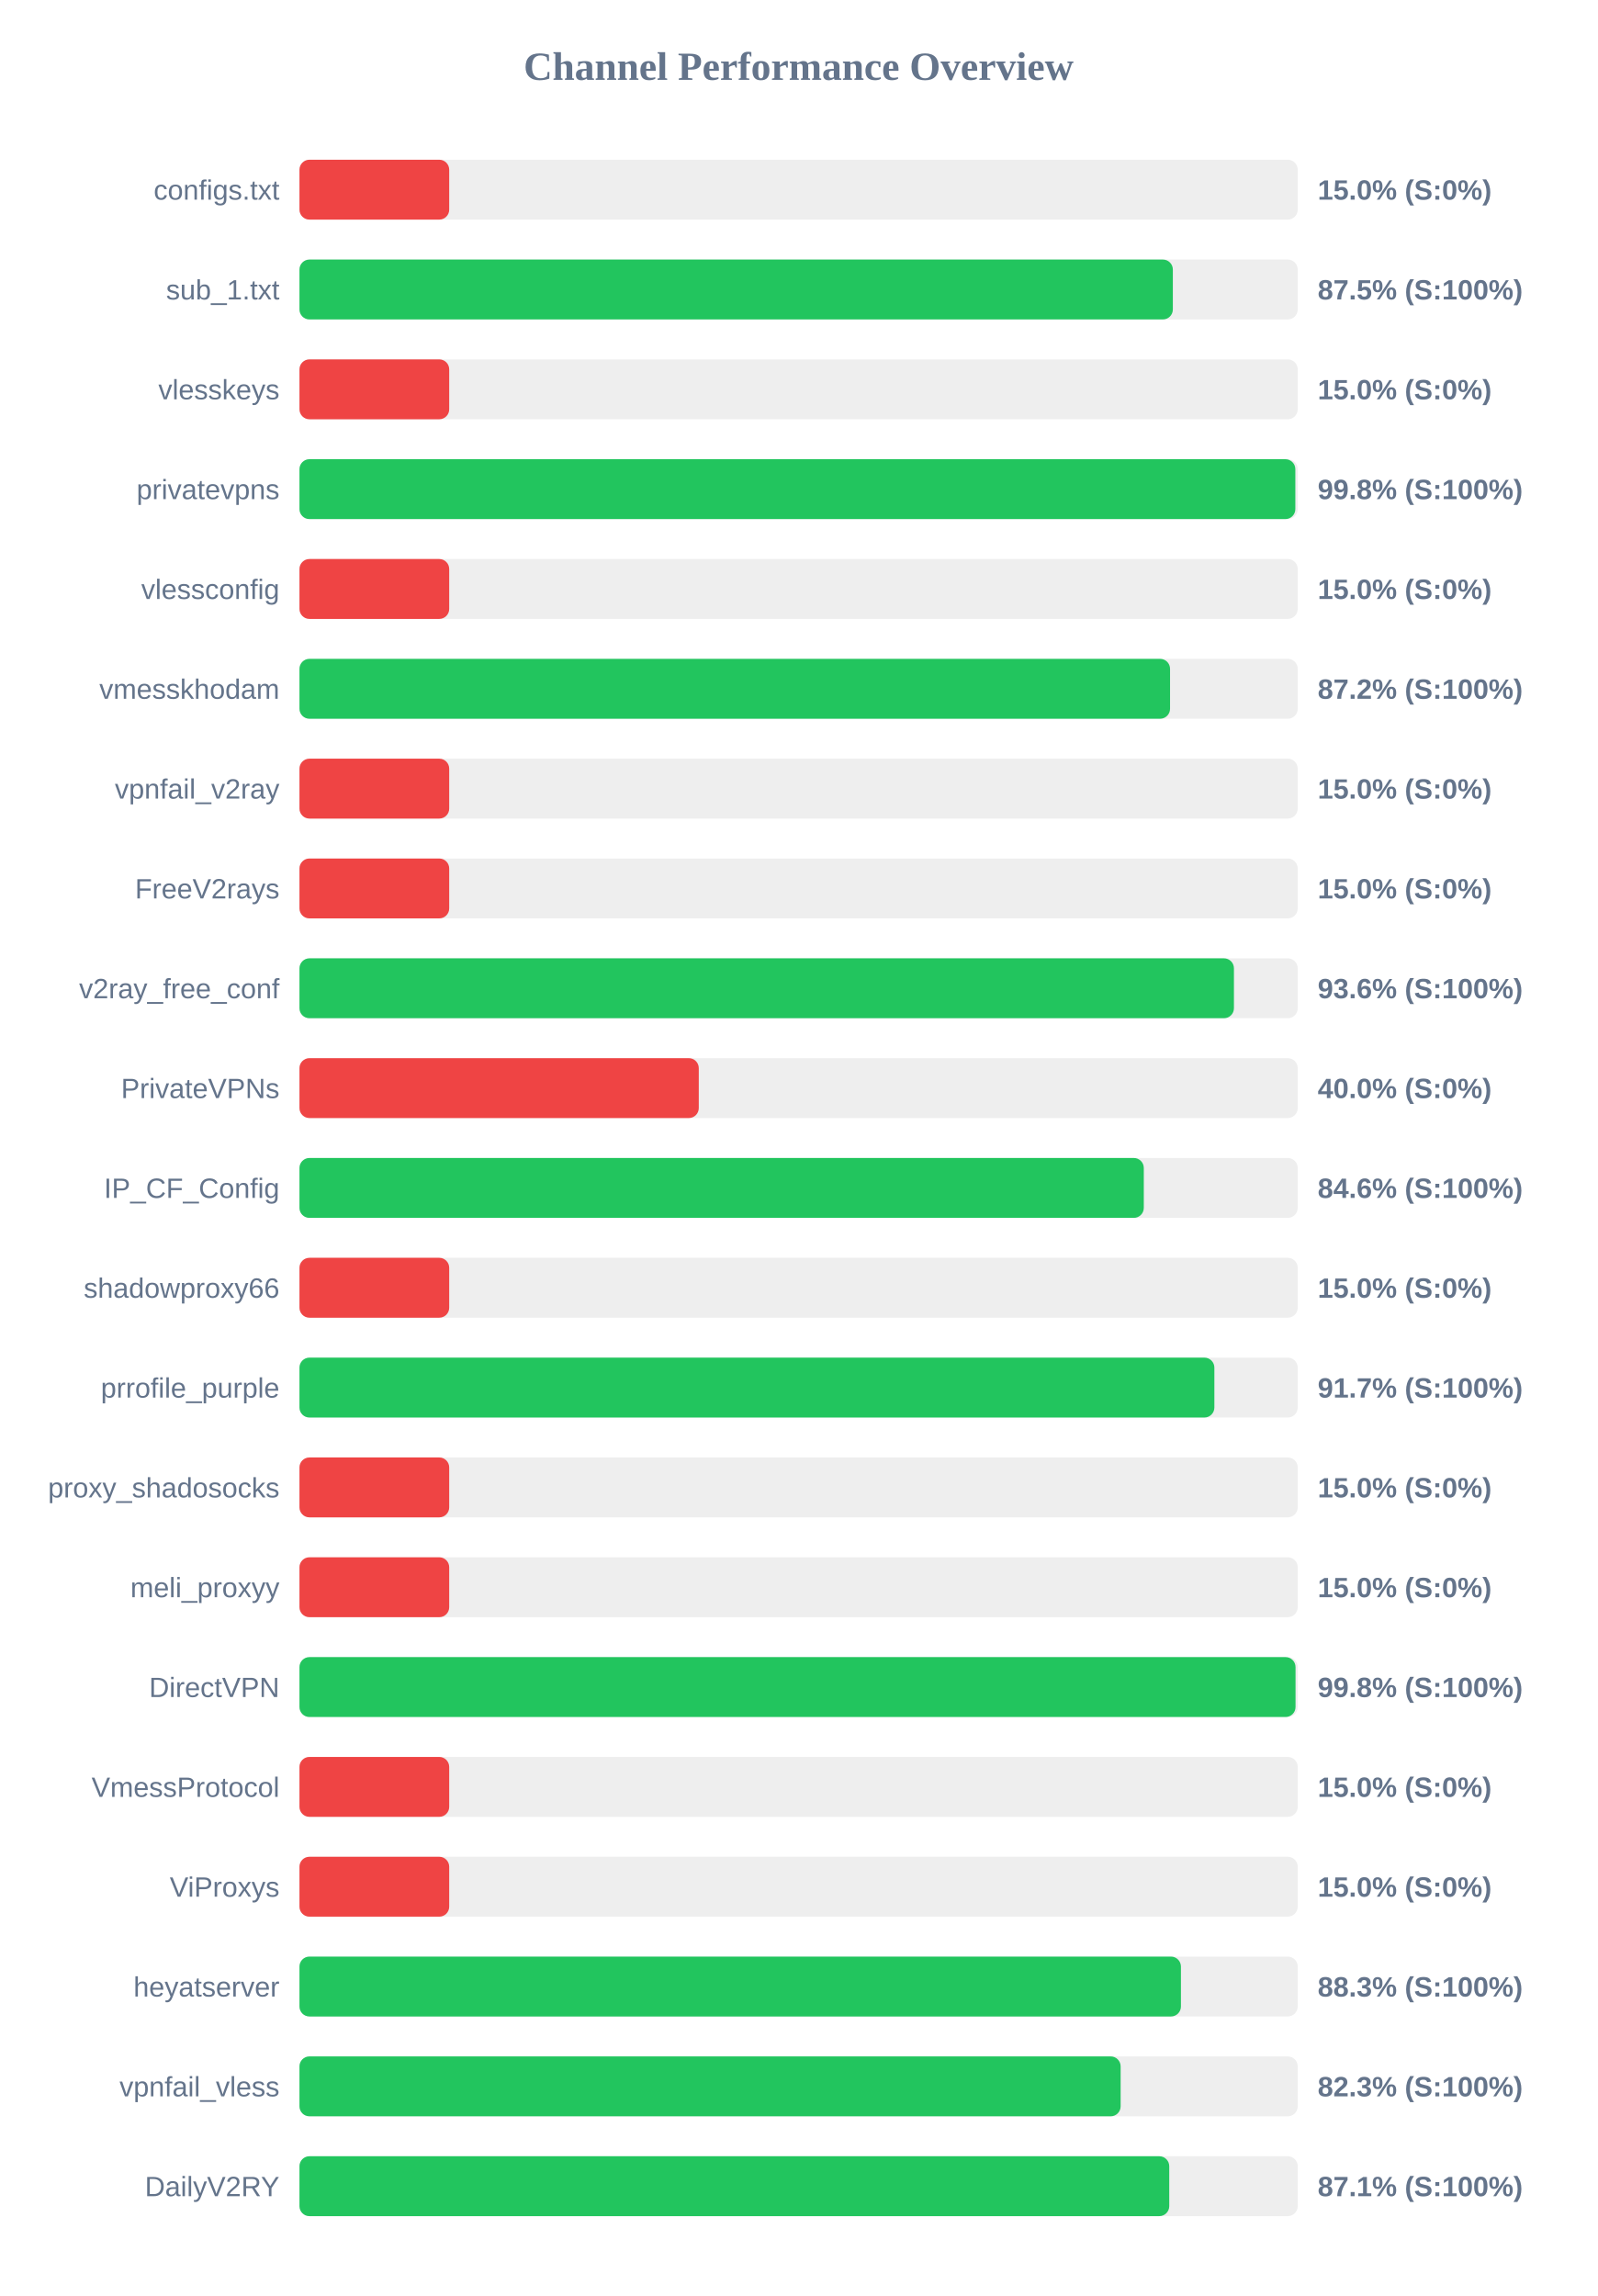
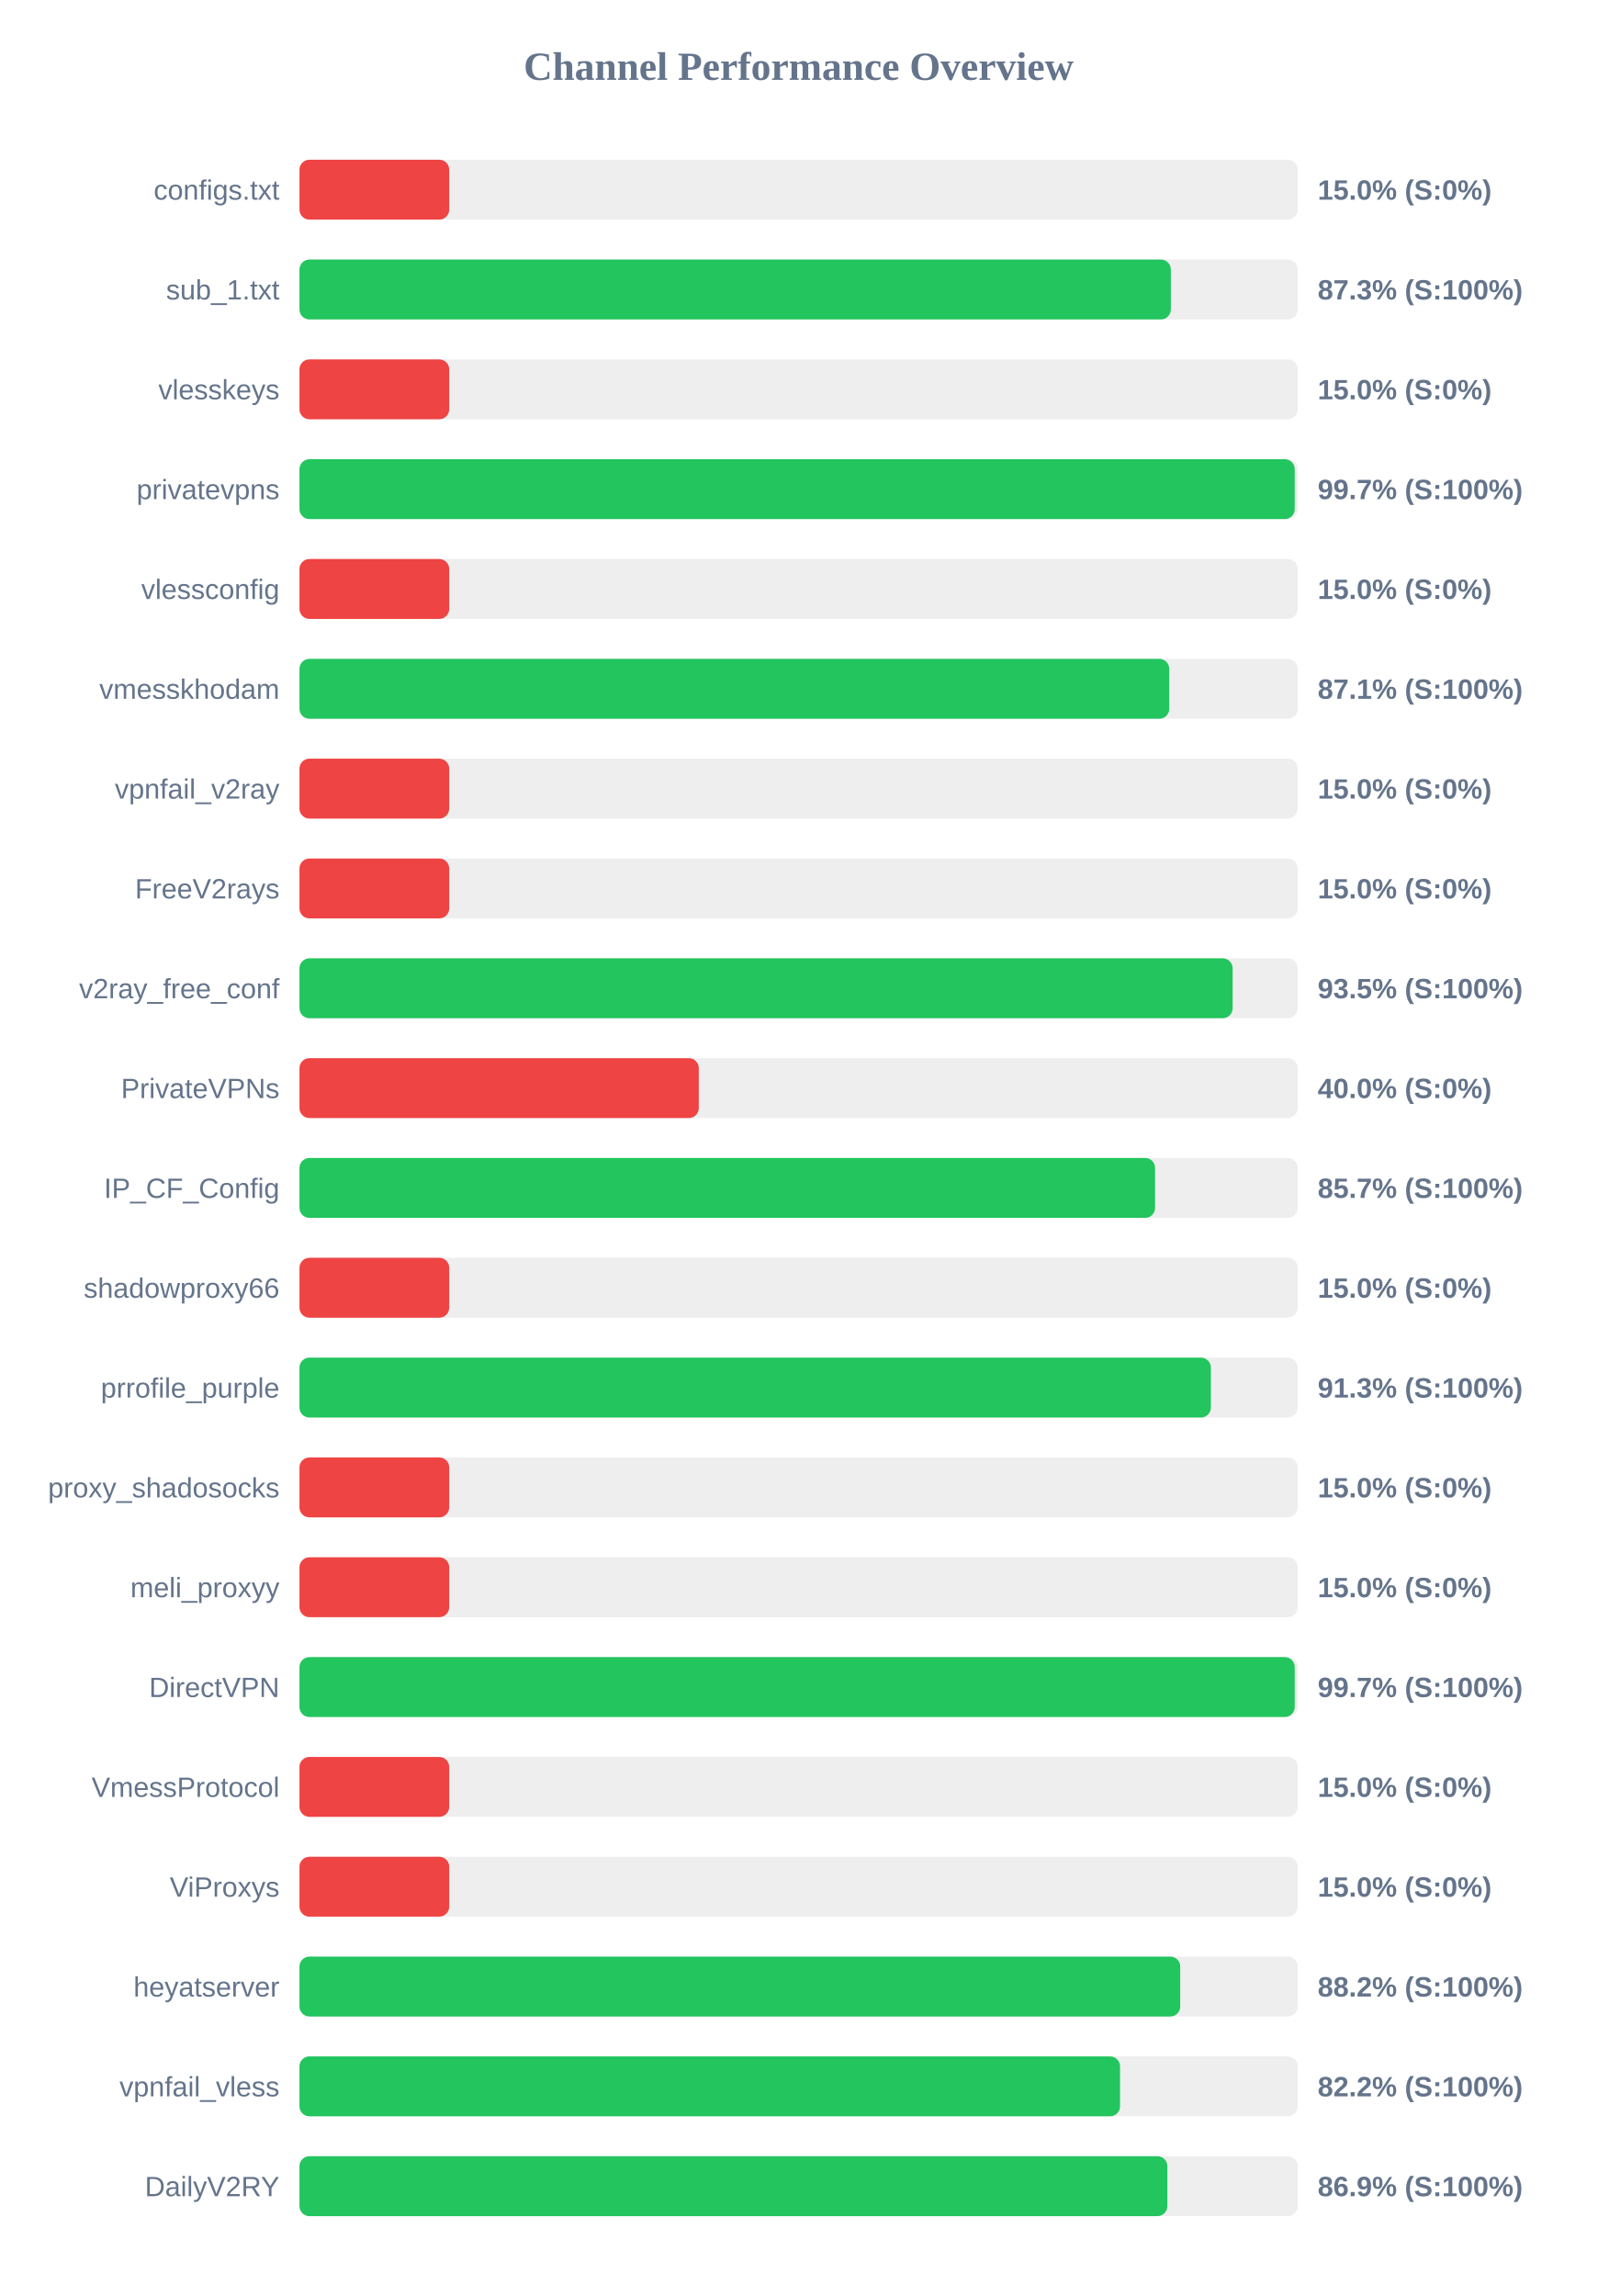
<svg xmlns="http://www.w3.org/2000/svg" width="800" height="1150" version="1.1">
  <style>
        .row { font: 14px Arial; fill: #64748b; }
        .score { font: bold 14px Arial; fill: #64748b; }
    </style>
  <text x="400" y="40" text-anchor="middle" font-size="20px" font-weight="bold" fill="#64748b">Channel Performance Overview</text>
  <rect x="150" y="80" width="500" height="30" fill="#eee" rx="5" />
  <rect x="150" y="80" width="75.0" height="30" fill="#ef4444" rx="5" />
  <text x="140" y="100" text-anchor="end" class="row">configs.txt</text>
  <text x="660" y="100" text-anchor="start" class="score">15.0% (S:0%)</text>
  <rect x="150" y="130" width="500" height="30" fill="#eee" rx="5" />
-   <rect x="150" y="130" width="437.45" height="30" fill="#22c55e" rx="5" />
+   <rect x="150" y="130" width="436.45" height="30" fill="#22c55e" rx="5" />
  <text x="140" y="150" text-anchor="end" class="row">sub_1.txt</text>
-   <text x="660" y="150" text-anchor="start" class="score">87.5% (S:100%)</text>
+   <text x="660" y="150" text-anchor="start" class="score">87.3% (S:100%)</text>
  <rect x="150" y="180" width="500" height="30" fill="#eee" rx="5" />
  <rect x="150" y="180" width="75.0" height="30" fill="#ef4444" rx="5" />
  <text x="140" y="200" text-anchor="end" class="row">vlesskeys</text>
  <text x="660" y="200" text-anchor="start" class="score">15.0% (S:0%)</text>
  <rect x="150" y="230" width="500" height="30" fill="#eee" rx="5" />
-   <rect x="150" y="230" width="498.8" height="30" fill="#22c55e" rx="5" />
+   <rect x="150" y="230" width="498.5" height="30" fill="#22c55e" rx="5" />
  <text x="140" y="250" text-anchor="end" class="row">privatevpns</text>
-   <text x="660" y="250" text-anchor="start" class="score">99.8% (S:100%)</text>
+   <text x="660" y="250" text-anchor="start" class="score">99.7% (S:100%)</text>
  <rect x="150" y="280" width="500" height="30" fill="#eee" rx="5" />
  <rect x="150" y="280" width="75.0" height="30" fill="#ef4444" rx="5" />
  <text x="140" y="300" text-anchor="end" class="row">vlessconfig</text>
  <text x="660" y="300" text-anchor="start" class="score">15.0% (S:0%)</text>
  <rect x="150" y="330" width="500" height="30" fill="#eee" rx="5" />
-   <rect x="150" y="330" width="436.05" height="30" fill="#22c55e" rx="5" />
+   <rect x="150" y="330" width="435.65" height="30" fill="#22c55e" rx="5" />
  <text x="140" y="350" text-anchor="end" class="row">vmesskhodam</text>
-   <text x="660" y="350" text-anchor="start" class="score">87.2% (S:100%)</text>
+   <text x="660" y="350" text-anchor="start" class="score">87.1% (S:100%)</text>
  <rect x="150" y="380" width="500" height="30" fill="#eee" rx="5" />
  <rect x="150" y="380" width="75.0" height="30" fill="#ef4444" rx="5" />
  <text x="140" y="400" text-anchor="end" class="row">vpnfail_v2ray</text>
  <text x="660" y="400" text-anchor="start" class="score">15.0% (S:0%)</text>
  <rect x="150" y="430" width="500" height="30" fill="#eee" rx="5" />
  <rect x="150" y="430" width="75.0" height="30" fill="#ef4444" rx="5" />
  <text x="140" y="450" text-anchor="end" class="row">FreeV2rays</text>
  <text x="660" y="450" text-anchor="start" class="score">15.0% (S:0%)</text>
  <rect x="150" y="480" width="500" height="30" fill="#eee" rx="5" />
-   <rect x="150" y="480" width="468.05" height="30" fill="#22c55e" rx="5" />
+   <rect x="150" y="480" width="467.4" height="30" fill="#22c55e" rx="5" />
  <text x="140" y="500" text-anchor="end" class="row">v2ray_free_conf</text>
-   <text x="660" y="500" text-anchor="start" class="score">93.6% (S:100%)</text>
+   <text x="660" y="500" text-anchor="start" class="score">93.5% (S:100%)</text>
  <rect x="150" y="530" width="500" height="30" fill="#eee" rx="5" />
  <rect x="150" y="530" width="200.0" height="30" fill="#ef4444" rx="5" />
  <text x="140" y="550" text-anchor="end" class="row">PrivateVPNs</text>
  <text x="660" y="550" text-anchor="start" class="score">40.0% (S:0%)</text>
  <rect x="150" y="580" width="500" height="30" fill="#eee" rx="5" />
-   <rect x="150" y="580" width="422.9" height="30" fill="#22c55e" rx="5" />
+   <rect x="150" y="580" width="428.55" height="30" fill="#22c55e" rx="5" />
  <text x="140" y="600" text-anchor="end" class="row">IP_CF_Config</text>
-   <text x="660" y="600" text-anchor="start" class="score">84.6% (S:100%)</text>
+   <text x="660" y="600" text-anchor="start" class="score">85.7% (S:100%)</text>
  <rect x="150" y="630" width="500" height="30" fill="#eee" rx="5" />
  <rect x="150" y="630" width="75.0" height="30" fill="#ef4444" rx="5" />
  <text x="140" y="650" text-anchor="end" class="row">shadowproxy66</text>
  <text x="660" y="650" text-anchor="start" class="score">15.0% (S:0%)</text>
  <rect x="150" y="680" width="500" height="30" fill="#eee" rx="5" />
-   <rect x="150" y="680" width="458.25" height="30" fill="#22c55e" rx="5" />
+   <rect x="150" y="680" width="456.5" height="30" fill="#22c55e" rx="5" />
  <text x="140" y="700" text-anchor="end" class="row">prrofile_purple</text>
-   <text x="660" y="700" text-anchor="start" class="score">91.7% (S:100%)</text>
+   <text x="660" y="700" text-anchor="start" class="score">91.3% (S:100%)</text>
  <rect x="150" y="730" width="500" height="30" fill="#eee" rx="5" />
  <rect x="150" y="730" width="75.0" height="30" fill="#ef4444" rx="5" />
  <text x="140" y="750" text-anchor="end" class="row">proxy_shadosocks</text>
  <text x="660" y="750" text-anchor="start" class="score">15.0% (S:0%)</text>
  <rect x="150" y="780" width="500" height="30" fill="#eee" rx="5" />
  <rect x="150" y="780" width="75.0" height="30" fill="#ef4444" rx="5" />
  <text x="140" y="800" text-anchor="end" class="row">meli_proxyy</text>
  <text x="660" y="800" text-anchor="start" class="score">15.0% (S:0%)</text>
  <rect x="150" y="830" width="500" height="30" fill="#eee" rx="5" />
-   <rect x="150" y="830" width="498.9" height="30" fill="#22c55e" rx="5" />
+   <rect x="150" y="830" width="498.5" height="30" fill="#22c55e" rx="5" />
  <text x="140" y="850" text-anchor="end" class="row">DirectVPN</text>
-   <text x="660" y="850" text-anchor="start" class="score">99.8% (S:100%)</text>
+   <text x="660" y="850" text-anchor="start" class="score">99.7% (S:100%)</text>
  <rect x="150" y="880" width="500" height="30" fill="#eee" rx="5" />
  <rect x="150" y="880" width="75.0" height="30" fill="#ef4444" rx="5" />
  <text x="140" y="900" text-anchor="end" class="row">VmessProtocol</text>
  <text x="660" y="900" text-anchor="start" class="score">15.0% (S:0%)</text>
  <rect x="150" y="930" width="500" height="30" fill="#eee" rx="5" />
  <rect x="150" y="930" width="75.0" height="30" fill="#ef4444" rx="5" />
  <text x="140" y="950" text-anchor="end" class="row">ViProxys</text>
  <text x="660" y="950" text-anchor="start" class="score">15.0% (S:0%)</text>
  <rect x="150" y="980" width="500" height="30" fill="#eee" rx="5" />
-   <rect x="150" y="980" width="441.5" height="30" fill="#22c55e" rx="5" />
+   <rect x="150" y="980" width="441.15" height="30" fill="#22c55e" rx="5" />
  <text x="140" y="1000" text-anchor="end" class="row">heyatserver</text>
-   <text x="660" y="1000" text-anchor="start" class="score">88.3% (S:100%)</text>
+   <text x="660" y="1000" text-anchor="start" class="score">88.2% (S:100%)</text>
  <rect x="150" y="1030" width="500" height="30" fill="#eee" rx="5" />
-   <rect x="150" y="1030" width="411.3" height="30" fill="#22c55e" rx="5" />
+   <rect x="150" y="1030" width="411.0" height="30" fill="#22c55e" rx="5" />
  <text x="140" y="1050" text-anchor="end" class="row">vpnfail_vless</text>
-   <text x="660" y="1050" text-anchor="start" class="score">82.3% (S:100%)</text>
+   <text x="660" y="1050" text-anchor="start" class="score">82.2% (S:100%)</text>
  <rect x="150" y="1080" width="500" height="30" fill="#eee" rx="5" />
-   <rect x="150" y="1080" width="435.65" height="30" fill="#22c55e" rx="5" />
+   <rect x="150" y="1080" width="434.7" height="30" fill="#22c55e" rx="5" />
  <text x="140" y="1100" text-anchor="end" class="row">DailyV2RY</text>
-   <text x="660" y="1100" text-anchor="start" class="score">87.1% (S:100%)</text>
+   <text x="660" y="1100" text-anchor="start" class="score">86.9% (S:100%)</text>
</svg>
